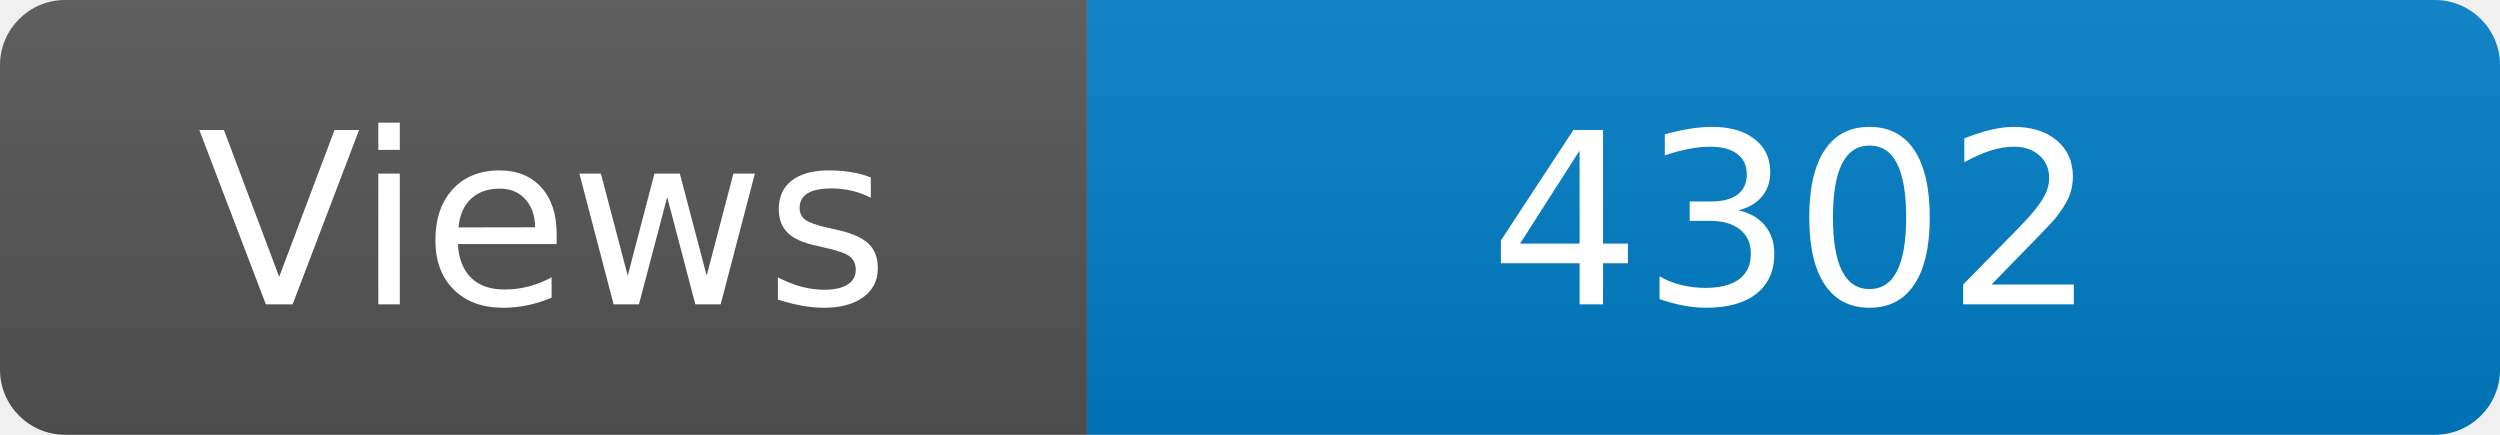
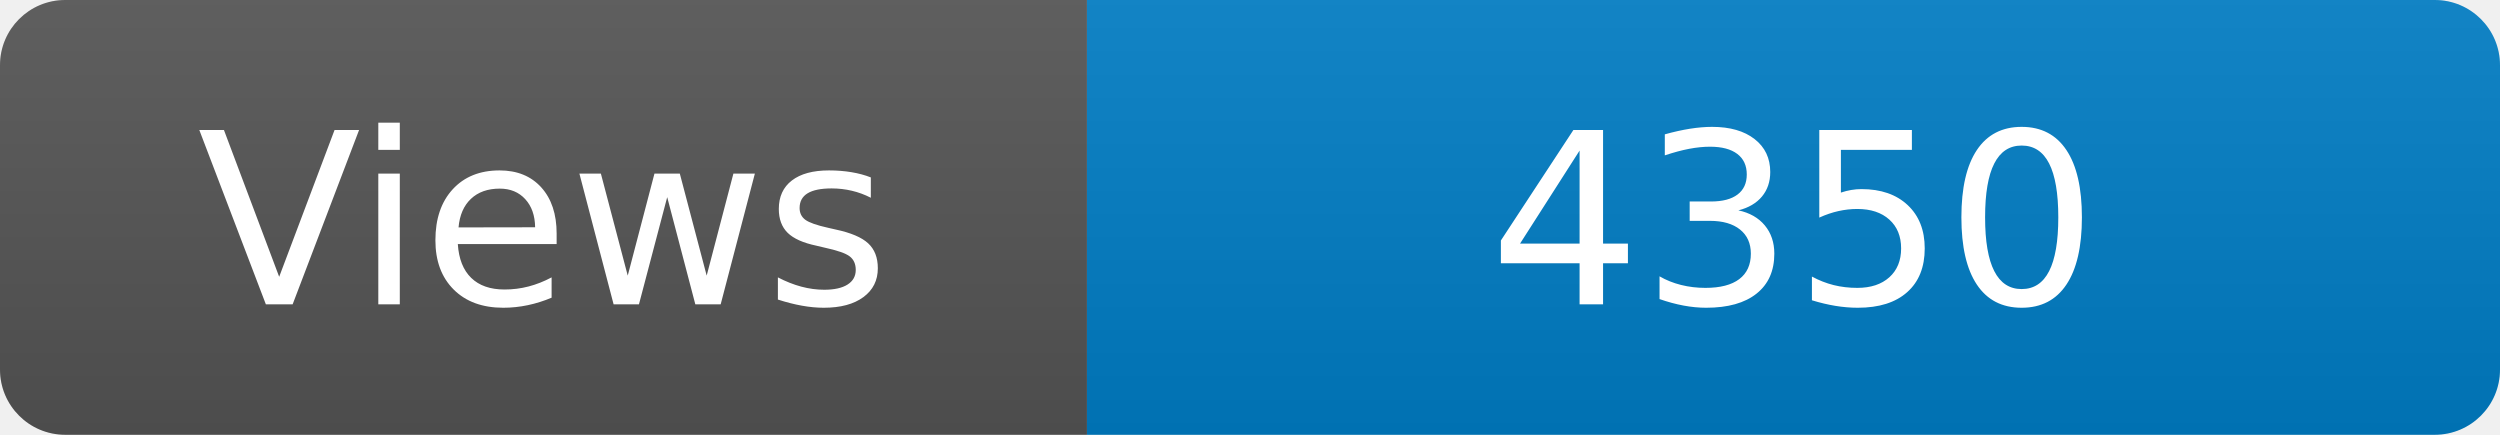
<svg xmlns="http://www.w3.org/2000/svg" width="115" height="20" role="img" aria-label="Maintained?: yes">
  <linearGradient id="s" x2="0" y2="100%">
    <stop offset="0" stop-color="#bbb" stop-opacity=".1" />
    <stop offset="1" stop-opacity=".1" />
  </linearGradient>
  <clipPath id="r">
    <rect width="115" height="20" rx="3" fill="#fff" />
  </clipPath>
  <g clip-path="url(#r)">
    <rect width="50" height="20" fill="#555" />
    <rect x="50" width="160" height="20" fill="#007ec6" />
    <rect width="115" height="20" fill="url(#s)" />
  </g>
  <g fill="#fff" text-anchor="middle" font-family="Verdana,Geneva,DejaVu Sans,sans-serif" font-size="110">
    <text x="250" y="140" transform="scale(.1)" fill="#fff">Views</text>
-     <text x="825" y="140" transform="scale(.1)" fill="#fff">4302</text>
+     <text x="825" y="140" transform="scale(.1)" fill="#fff">4350</text>
  </g>
</svg>
